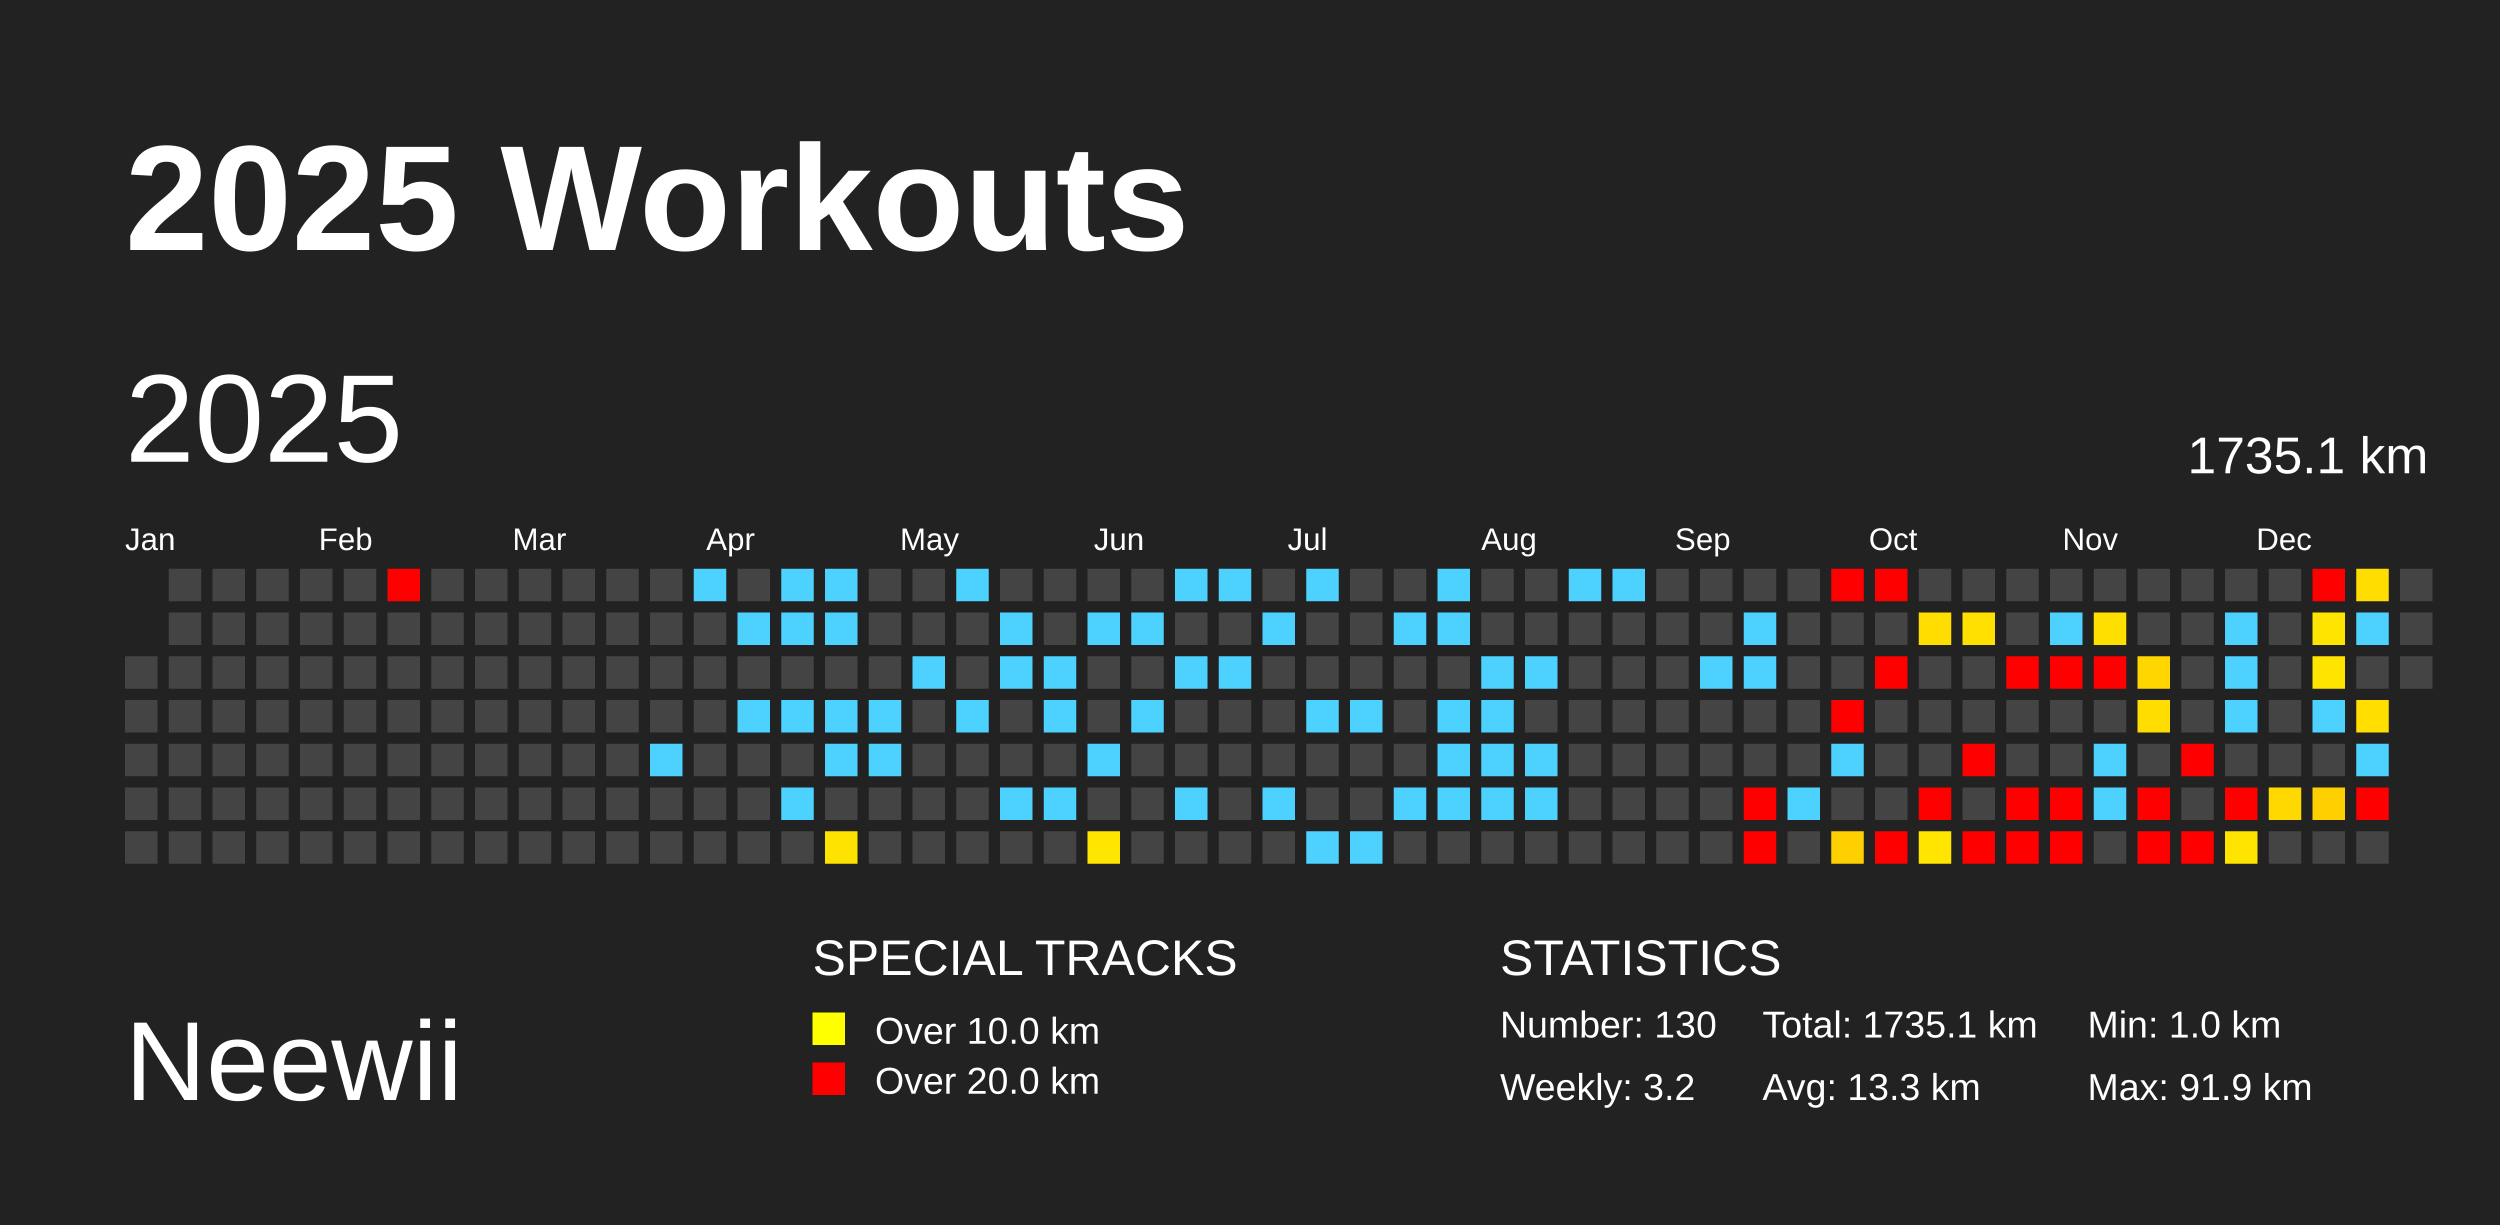
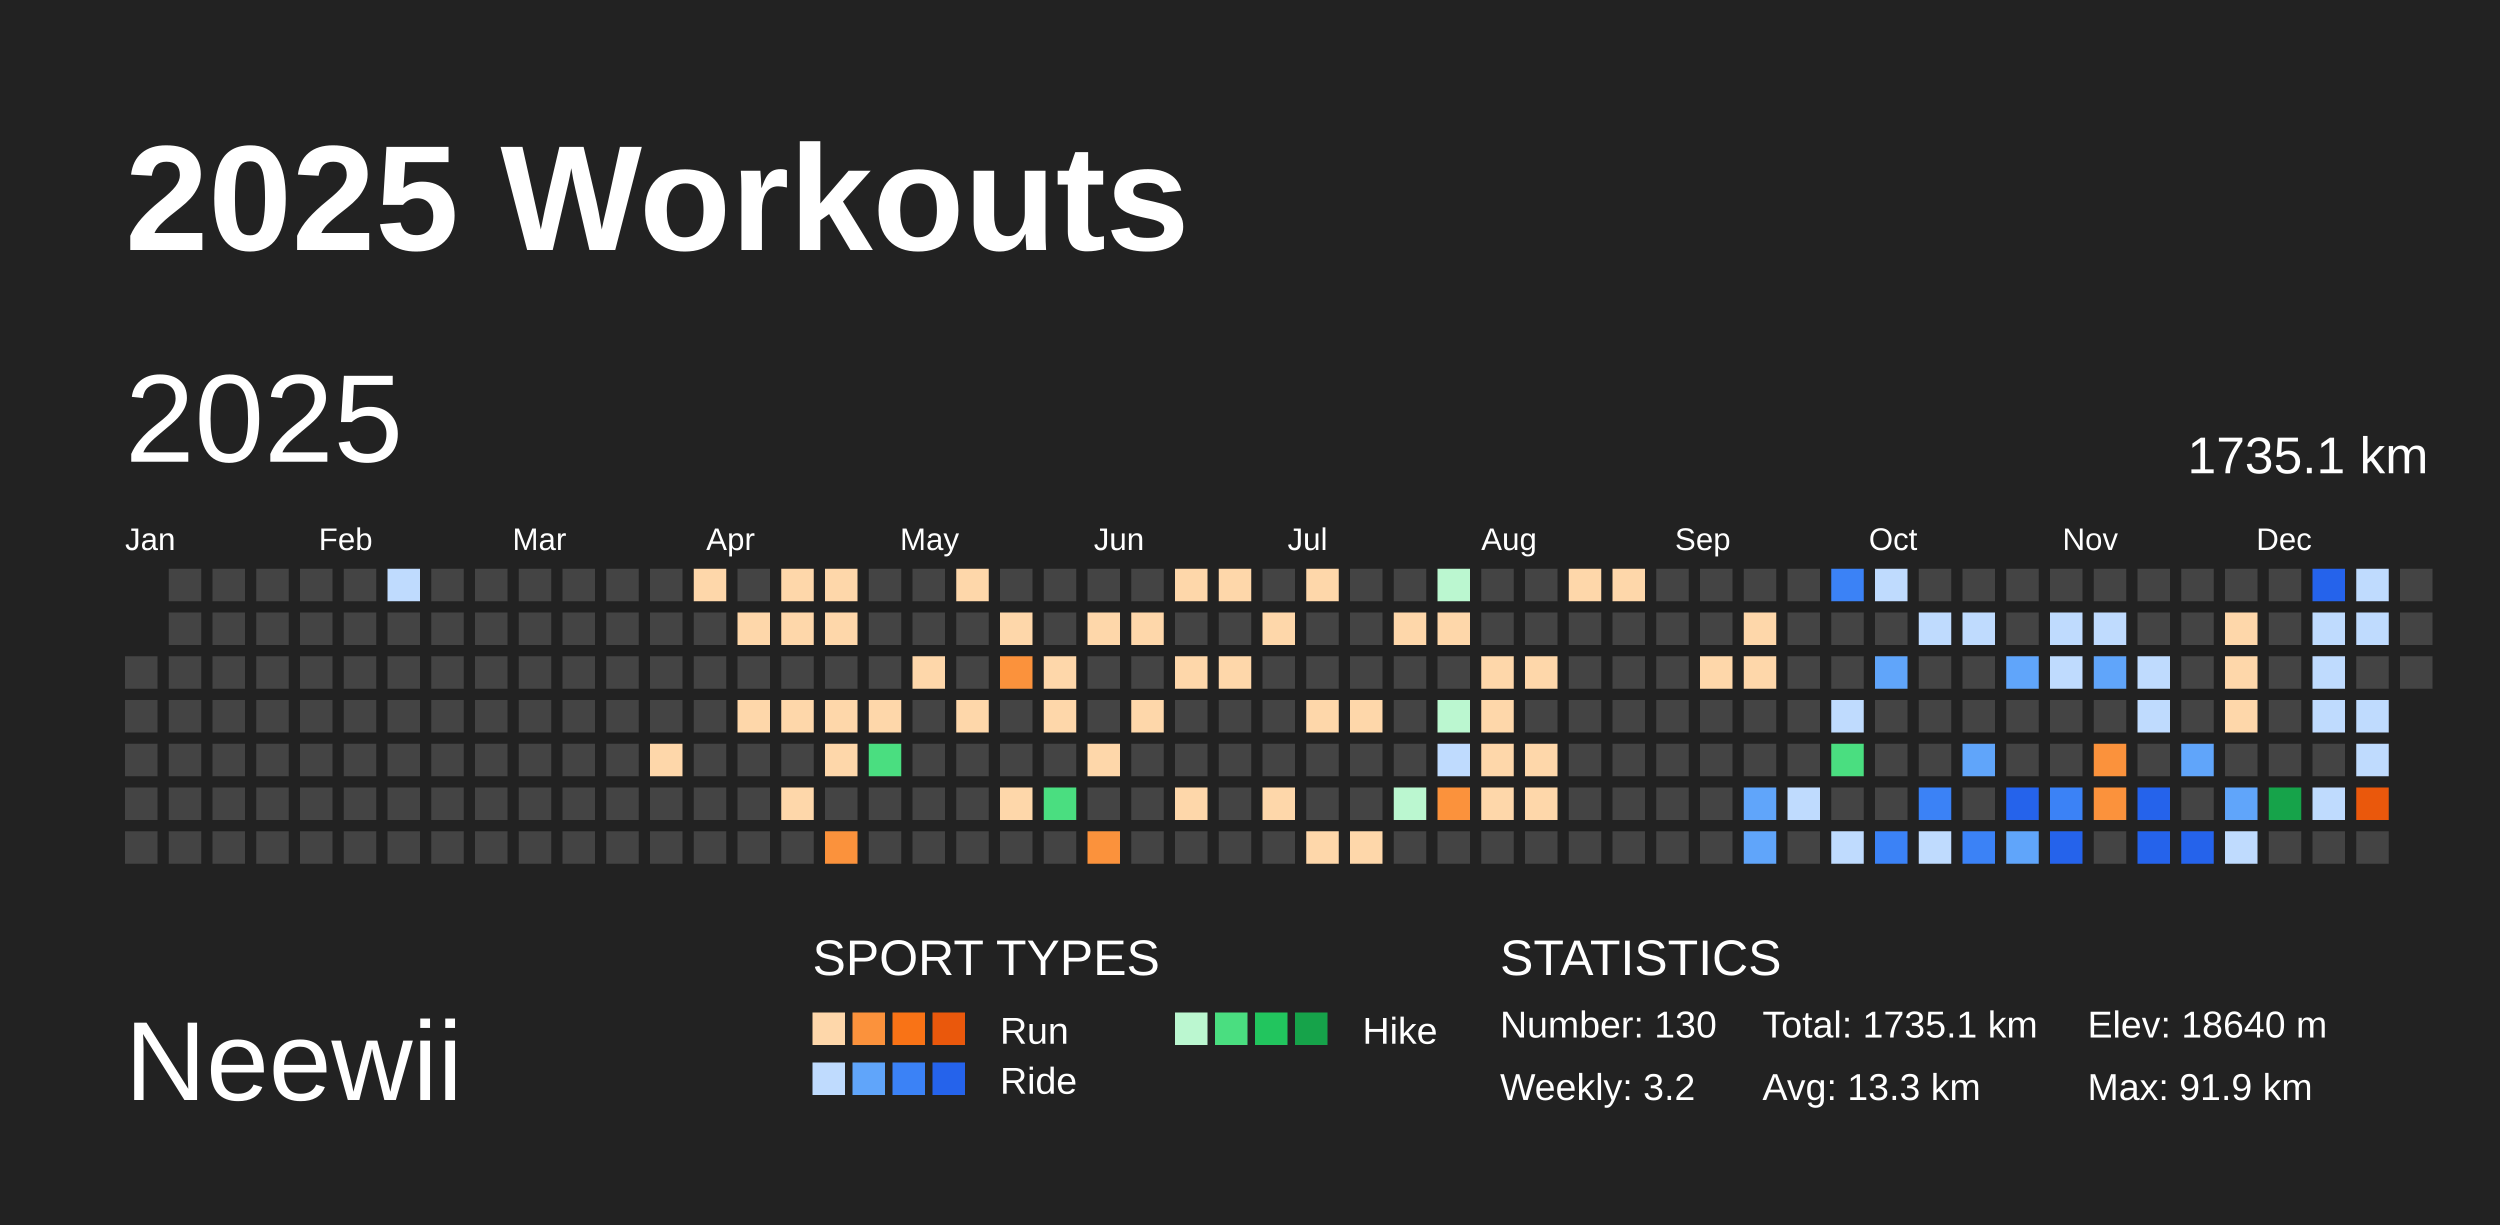
<svg xmlns="http://www.w3.org/2000/svg" baseProfile="full" height="98mm" version="1.1" viewBox="0,0,200,98" width="200mm">
  <defs />
  <rect fill="#222222" height="98" width="200" x="0" y="0" />
  <text fill="#FFFFFF" style="font-size:12px; font-family:Arial; font-weight:bold;" x="10" y="20">2025 Workouts</text>
  <text fill="#FFFFFF" style="font-size:9px; font-family:Arial" x="10" y="88">Neewii</text>
-   <text fill="#FFFFFF" style="font-size:4px; font-family:Arial" x="65" y="78">SPECIAL TRACKS</text>
-   <rect fill="yellow" height="2.6" width="2.6" x="65" y="81" />
-   <text fill="#FFFFFF" style="font-size:3px; font-family:Arial" x="70" y="83.5">Over 10.0 km</text>
-   <rect fill="red" height="2.6" width="2.6" x="65" y="85" />
-   <text fill="#FFFFFF" style="font-size:3px; font-family:Arial" x="70" y="87.5">Over 20.0 km</text>
+   <text fill="#FFFFFF" style="font-size:4px; font-family:Arial" x="65" y="78">SPORT TYPES</text>
+   <rect fill="#fed7aa" height="2.6" width="2.6" x="65.0" y="81" />
+   <rect fill="#fb923c" height="2.6" width="2.6" x="68.2" y="81" />
+   <rect fill="#f97316" height="2.6" width="2.6" x="71.4" y="81" />
+   <rect fill="#ea580c" height="2.6" width="2.6" x="74.6" y="81" />
+   <text fill="#FFFFFF" style="font-size:3px; font-family:Arial" x="80" y="83.5">Run</text>
+   <rect fill="#bbf7d0" height="2.6" width="2.6" x="94.0" y="81" />
+   <rect fill="#4ade80" height="2.6" width="2.6" x="97.2" y="81" />
+   <rect fill="#22c55e" height="2.6" width="2.6" x="100.4" y="81" />
+   <rect fill="#16a34a" height="2.6" width="2.6" x="103.6" y="81" />
+   <text fill="#FFFFFF" style="font-size:3px; font-family:Arial" x="109" y="83.5">Hike</text>
+   <rect fill="#bfdbfe" height="2.6" width="2.6" x="65.0" y="85" />
+   <rect fill="#60a5fa" height="2.6" width="2.6" x="68.2" y="85" />
+   <rect fill="#3b82f6" height="2.6" width="2.6" x="71.4" y="85" />
+   <rect fill="#2563eb" height="2.6" width="2.6" x="74.6" y="85" />
+   <text fill="#FFFFFF" style="font-size:3px; font-family:Arial" x="80" y="87.5">Ride</text>
  <text fill="#FFFFFF" style="font-size:4px; font-family:Arial" x="120" y="78">STATISTICS</text>
  <text fill="#FFFFFF" style="font-size:3px; font-family:Arial" x="120" y="83">Number: 130</text>
  <text fill="#FFFFFF" style="font-size:3px; font-family:Arial" x="120" y="88">Weekly: 3.2</text>
  <text fill="#FFFFFF" style="font-size:3px; font-family:Arial" x="141" y="83">Total: 1735.1 km</text>
  <text fill="#FFFFFF" style="font-size:3px; font-family:Arial" x="141" y="88">Avg: 13.3 km</text>
-   <text fill="#FFFFFF" style="font-size:3px; font-family:Arial" x="167" y="83">Min: 1.0 km</text>
+   <text fill="#FFFFFF" style="font-size:3px; font-family:Arial" x="167" y="83">Elev: 18640 m</text>
  <text fill="#FFFFFF" style="font-size:3px; font-family:Arial" x="167" y="88">Max: 91.9 km</text>
  <text dominant-baseline="hanging" fill="#FFFFFF" style="font-size:10.0px; font-family:Arial;" x="10" y="30">2025</text>
  <text dominant-baseline="hanging" fill="#FFFFFF" style="font-size:4.125px; font-family:Arial;" x="175" y="35">1735.1 km</text>
  <text fill="#FFFFFF" style="font-size:2.5px; font-family:Arial" x="10.0" y="44">Jan</text>
  <text fill="#FFFFFF" style="font-size:2.5px; font-family:Arial" x="25.5" y="44">Feb</text>
  <text fill="#FFFFFF" style="font-size:2.5px; font-family:Arial" x="41.0" y="44">Mar</text>
  <text fill="#FFFFFF" style="font-size:2.5px; font-family:Arial" x="56.5" y="44">Apr</text>
  <text fill="#FFFFFF" style="font-size:2.5px; font-family:Arial" x="72.0" y="44">May</text>
  <text fill="#FFFFFF" style="font-size:2.5px; font-family:Arial" x="87.5" y="44">Jun</text>
  <text fill="#FFFFFF" style="font-size:2.5px; font-family:Arial" x="103.0" y="44">Jul</text>
  <text fill="#FFFFFF" style="font-size:2.5px; font-family:Arial" x="118.5" y="44">Aug</text>
  <text fill="#FFFFFF" style="font-size:2.5px; font-family:Arial" x="134.0" y="44">Sep</text>
  <text fill="#FFFFFF" style="font-size:2.5px; font-family:Arial" x="149.5" y="44">Oct</text>
  <text fill="#FFFFFF" style="font-size:2.5px; font-family:Arial" x="165.0" y="44">Nov</text>
  <text fill="#FFFFFF" style="font-size:2.5px; font-family:Arial" x="180.5" y="44">Dec</text>
  <rect fill="#444444" height="2.6" width="2.6" x="10.0" y="52.5" />
  <rect fill="#444444" height="2.6" width="2.6" x="10.0" y="56.0" />
  <rect fill="#444444" height="2.6" width="2.6" x="10.0" y="59.5" />
  <rect fill="#444444" height="2.6" width="2.6" x="10.0" y="63.0" />
  <rect fill="#444444" height="2.6" width="2.6" x="10.0" y="66.5" />
  <rect fill="#444444" height="2.6" width="2.6" x="13.5" y="45.5" />
  <rect fill="#444444" height="2.6" width="2.6" x="13.5" y="49.0" />
  <rect fill="#444444" height="2.6" width="2.6" x="13.5" y="52.5" />
  <rect fill="#444444" height="2.6" width="2.6" x="13.5" y="56.0" />
  <rect fill="#444444" height="2.6" width="2.6" x="13.5" y="59.5" />
  <rect fill="#444444" height="2.6" width="2.6" x="13.5" y="63.0" />
  <rect fill="#444444" height="2.6" width="2.6" x="13.5" y="66.5" />
  <rect fill="#444444" height="2.6" width="2.6" x="17.0" y="45.5" />
  <rect fill="#444444" height="2.6" width="2.6" x="17.0" y="49.0" />
  <rect fill="#444444" height="2.6" width="2.6" x="17.0" y="52.5" />
  <rect fill="#444444" height="2.6" width="2.6" x="17.0" y="56.0" />
  <rect fill="#444444" height="2.6" width="2.6" x="17.0" y="59.5" />
  <rect fill="#444444" height="2.6" width="2.6" x="17.0" y="63.0" />
  <rect fill="#444444" height="2.6" width="2.6" x="17.0" y="66.5" />
  <rect fill="#444444" height="2.6" width="2.6" x="20.5" y="45.5" />
  <rect fill="#444444" height="2.6" width="2.6" x="20.5" y="49.0" />
  <rect fill="#444444" height="2.6" width="2.6" x="20.5" y="52.5" />
  <rect fill="#444444" height="2.6" width="2.6" x="20.5" y="56.0" />
  <rect fill="#444444" height="2.6" width="2.6" x="20.5" y="59.5" />
  <rect fill="#444444" height="2.6" width="2.6" x="20.5" y="63.0" />
  <rect fill="#444444" height="2.6" width="2.6" x="20.5" y="66.5" />
  <rect fill="#444444" height="2.6" width="2.6" x="24.0" y="45.5" />
  <rect fill="#444444" height="2.6" width="2.6" x="24.0" y="49.0" />
  <rect fill="#444444" height="2.6" width="2.6" x="24.0" y="52.5" />
  <rect fill="#444444" height="2.6" width="2.6" x="24.0" y="56.0" />
  <rect fill="#444444" height="2.6" width="2.6" x="24.0" y="59.5" />
  <rect fill="#444444" height="2.6" width="2.6" x="24.0" y="63.0" />
  <rect fill="#444444" height="2.6" width="2.6" x="24.0" y="66.5" />
  <rect fill="#444444" height="2.6" width="2.6" x="27.5" y="45.5" />
  <rect fill="#444444" height="2.6" width="2.6" x="27.5" y="49.0" />
  <rect fill="#444444" height="2.6" width="2.6" x="27.5" y="52.5" />
  <rect fill="#444444" height="2.6" width="2.6" x="27.5" y="56.0" />
  <rect fill="#444444" height="2.6" width="2.6" x="27.5" y="59.5" />
  <rect fill="#444444" height="2.6" width="2.6" x="27.5" y="63.0" />
  <rect fill="#444444" height="2.6" width="2.6" x="27.5" y="66.5" />
-   <rect fill="red" height="2.6" width="2.6" x="31.0" y="45.5" />
+   <rect fill="#bfdbfe" height="2.6" width="2.6" x="31.0" y="45.5" />
  <rect fill="#444444" height="2.6" width="2.6" x="31.0" y="49.0" />
  <rect fill="#444444" height="2.6" width="2.6" x="31.0" y="52.5" />
  <rect fill="#444444" height="2.6" width="2.6" x="31.0" y="56.0" />
  <rect fill="#444444" height="2.6" width="2.6" x="31.0" y="59.5" />
  <rect fill="#444444" height="2.6" width="2.6" x="31.0" y="63.0" />
  <rect fill="#444444" height="2.6" width="2.6" x="31.0" y="66.5" />
  <rect fill="#444444" height="2.6" width="2.6" x="34.5" y="45.5" />
  <rect fill="#444444" height="2.6" width="2.6" x="34.5" y="49.0" />
  <rect fill="#444444" height="2.6" width="2.6" x="34.5" y="52.5" />
  <rect fill="#444444" height="2.6" width="2.6" x="34.5" y="56.0" />
  <rect fill="#444444" height="2.6" width="2.6" x="34.5" y="59.5" />
  <rect fill="#444444" height="2.6" width="2.6" x="34.5" y="63.0" />
  <rect fill="#444444" height="2.6" width="2.6" x="34.5" y="66.5" />
  <rect fill="#444444" height="2.6" width="2.6" x="38.0" y="45.5" />
  <rect fill="#444444" height="2.6" width="2.6" x="38.0" y="49.0" />
  <rect fill="#444444" height="2.6" width="2.6" x="38.0" y="52.5" />
  <rect fill="#444444" height="2.6" width="2.6" x="38.0" y="56.0" />
  <rect fill="#444444" height="2.6" width="2.6" x="38.0" y="59.5" />
  <rect fill="#444444" height="2.6" width="2.6" x="38.0" y="63.0" />
  <rect fill="#444444" height="2.6" width="2.6" x="38.0" y="66.5" />
  <rect fill="#444444" height="2.6" width="2.6" x="41.5" y="45.5" />
  <rect fill="#444444" height="2.6" width="2.6" x="41.5" y="49.0" />
  <rect fill="#444444" height="2.6" width="2.6" x="41.5" y="52.5" />
  <rect fill="#444444" height="2.6" width="2.6" x="41.5" y="56.0" />
  <rect fill="#444444" height="2.6" width="2.6" x="41.5" y="59.5" />
  <rect fill="#444444" height="2.6" width="2.6" x="41.5" y="63.0" />
  <rect fill="#444444" height="2.6" width="2.6" x="41.5" y="66.5" />
  <rect fill="#444444" height="2.6" width="2.6" x="45.0" y="45.5" />
  <rect fill="#444444" height="2.6" width="2.6" x="45.0" y="49.0" />
  <rect fill="#444444" height="2.6" width="2.6" x="45.0" y="52.5" />
  <rect fill="#444444" height="2.6" width="2.6" x="45.0" y="56.0" />
  <rect fill="#444444" height="2.6" width="2.6" x="45.0" y="59.5" />
  <rect fill="#444444" height="2.6" width="2.6" x="45.0" y="63.0" />
  <rect fill="#444444" height="2.6" width="2.6" x="45.0" y="66.5" />
  <rect fill="#444444" height="2.6" width="2.6" x="48.5" y="45.5" />
  <rect fill="#444444" height="2.6" width="2.6" x="48.5" y="49.0" />
  <rect fill="#444444" height="2.6" width="2.6" x="48.5" y="52.5" />
  <rect fill="#444444" height="2.6" width="2.6" x="48.5" y="56.0" />
  <rect fill="#444444" height="2.6" width="2.6" x="48.5" y="59.5" />
  <rect fill="#444444" height="2.6" width="2.6" x="48.5" y="63.0" />
  <rect fill="#444444" height="2.6" width="2.6" x="48.5" y="66.5" />
  <rect fill="#444444" height="2.6" width="2.6" x="52.0" y="45.5" />
  <rect fill="#444444" height="2.6" width="2.6" x="52.0" y="49.0" />
  <rect fill="#444444" height="2.6" width="2.6" x="52.0" y="52.5" />
  <rect fill="#444444" height="2.6" width="2.6" x="52.0" y="56.0" />
-   <rect fill="#4dd2ff" height="2.6" width="2.6" x="52.0" y="59.5" />
+   <rect fill="#fed7aa" height="2.6" width="2.6" x="52.0" y="59.5" />
  <rect fill="#444444" height="2.6" width="2.6" x="52.0" y="63.0" />
  <rect fill="#444444" height="2.6" width="2.6" x="52.0" y="66.5" />
-   <rect fill="#4dd2ff" height="2.6" width="2.6" x="55.5" y="45.5" />
+   <rect fill="#fed7aa" height="2.6" width="2.6" x="55.5" y="45.5" />
  <rect fill="#444444" height="2.6" width="2.6" x="55.5" y="49.0" />
  <rect fill="#444444" height="2.6" width="2.6" x="55.5" y="52.5" />
  <rect fill="#444444" height="2.6" width="2.6" x="55.5" y="56.0" />
  <rect fill="#444444" height="2.6" width="2.6" x="55.5" y="59.5" />
  <rect fill="#444444" height="2.6" width="2.6" x="55.5" y="63.0" />
  <rect fill="#444444" height="2.6" width="2.6" x="55.5" y="66.5" />
  <rect fill="#444444" height="2.6" width="2.6" x="59.0" y="45.5" />
-   <rect fill="#4dd2ff" height="2.6" width="2.6" x="59.0" y="49.0" />
+   <rect fill="#fed7aa" height="2.6" width="2.6" x="59.0" y="49.0" />
  <rect fill="#444444" height="2.6" width="2.6" x="59.0" y="52.5" />
-   <rect fill="#4dd2ff" height="2.6" width="2.6" x="59.0" y="56.0" />
+   <rect fill="#fed7aa" height="2.6" width="2.6" x="59.0" y="56.0" />
  <rect fill="#444444" height="2.6" width="2.6" x="59.0" y="59.5" />
  <rect fill="#444444" height="2.6" width="2.6" x="59.0" y="63.0" />
  <rect fill="#444444" height="2.6" width="2.6" x="59.0" y="66.5" />
-   <rect fill="#4dd2ff" height="2.6" width="2.6" x="62.5" y="45.5" />
-   <rect fill="#4dd2ff" height="2.6" width="2.6" x="62.5" y="49.0" />
+   <rect fill="#fed7aa" height="2.6" width="2.6" x="62.5" y="45.5" />
+   <rect fill="#fed7aa" height="2.6" width="2.6" x="62.5" y="49.0" />
  <rect fill="#444444" height="2.6" width="2.6" x="62.5" y="52.5" />
-   <rect fill="#4dd2ff" height="2.6" width="2.6" x="62.5" y="56.0" />
+   <rect fill="#fed7aa" height="2.6" width="2.6" x="62.5" y="56.0" />
  <rect fill="#444444" height="2.6" width="2.6" x="62.5" y="59.5" />
-   <rect fill="#4dd2ff" height="2.6" width="2.6" x="62.5" y="63.0" />
+   <rect fill="#fed7aa" height="2.6" width="2.6" x="62.5" y="63.0" />
  <rect fill="#444444" height="2.6" width="2.6" x="62.5" y="66.5" />
-   <rect fill="#4dd2ff" height="2.6" width="2.6" x="66.0" y="45.5" />
-   <rect fill="#4dd2ff" height="2.6" width="2.6" x="66.0" y="49.0" />
+   <rect fill="#fed7aa" height="2.6" width="2.6" x="66.0" y="45.5" />
+   <rect fill="#fed7aa" height="2.6" width="2.6" x="66.0" y="49.0" />
  <rect fill="#444444" height="2.6" width="2.6" x="66.0" y="52.5" />
-   <rect fill="#4dd2ff" height="2.6" width="2.6" x="66.0" y="56.0" />
-   <rect fill="#4dd2ff" height="2.6" width="2.6" x="66.0" y="59.5" />
+   <rect fill="#fed7aa" height="2.6" width="2.6" x="66.0" y="56.0" />
+   <rect fill="#fed7aa" height="2.6" width="2.6" x="66.0" y="59.5" />
  <rect fill="#444444" height="2.6" width="2.6" x="66.0" y="63.0" />
-   <rect fill="#ffe300" height="2.6" width="2.6" x="66.0" y="66.5" />
+   <rect fill="#fb923c" height="2.6" width="2.6" x="66.0" y="66.5" />
  <rect fill="#444444" height="2.6" width="2.6" x="69.5" y="45.5" />
  <rect fill="#444444" height="2.6" width="2.6" x="69.5" y="49.0" />
  <rect fill="#444444" height="2.6" width="2.6" x="69.5" y="52.5" />
-   <rect fill="#4dd2ff" height="2.6" width="2.6" x="69.5" y="56.0" />
-   <rect fill="#4dd2ff" height="2.6" width="2.6" x="69.5" y="59.5" />
+   <rect fill="#fed7aa" height="2.6" width="2.6" x="69.5" y="56.0" />
+   <rect fill="#4ade80" height="2.6" width="2.6" x="69.5" y="59.5" />
  <rect fill="#444444" height="2.6" width="2.6" x="69.5" y="63.0" />
  <rect fill="#444444" height="2.6" width="2.6" x="69.5" y="66.5" />
  <rect fill="#444444" height="2.6" width="2.6" x="73.0" y="45.5" />
  <rect fill="#444444" height="2.6" width="2.6" x="73.0" y="49.0" />
-   <rect fill="#4dd2ff" height="2.6" width="2.6" x="73.0" y="52.5" />
+   <rect fill="#fed7aa" height="2.6" width="2.6" x="73.0" y="52.5" />
  <rect fill="#444444" height="2.6" width="2.6" x="73.0" y="56.0" />
  <rect fill="#444444" height="2.6" width="2.6" x="73.0" y="59.5" />
  <rect fill="#444444" height="2.6" width="2.6" x="73.0" y="63.0" />
  <rect fill="#444444" height="2.6" width="2.6" x="73.0" y="66.5" />
-   <rect fill="#4dd2ff" height="2.6" width="2.6" x="76.5" y="45.5" />
+   <rect fill="#fed7aa" height="2.6" width="2.6" x="76.5" y="45.5" />
  <rect fill="#444444" height="2.6" width="2.6" x="76.5" y="49.0" />
  <rect fill="#444444" height="2.6" width="2.6" x="76.5" y="52.5" />
-   <rect fill="#4dd2ff" height="2.6" width="2.6" x="76.5" y="56.0" />
+   <rect fill="#fed7aa" height="2.6" width="2.6" x="76.5" y="56.0" />
  <rect fill="#444444" height="2.6" width="2.6" x="76.5" y="59.5" />
  <rect fill="#444444" height="2.6" width="2.6" x="76.5" y="63.0" />
  <rect fill="#444444" height="2.6" width="2.6" x="76.5" y="66.5" />
  <rect fill="#444444" height="2.6" width="2.6" x="80.0" y="45.5" />
-   <rect fill="#4dd2ff" height="2.6" width="2.6" x="80.0" y="49.0" />
-   <rect fill="#4dd2ff" height="2.6" width="2.6" x="80.0" y="52.5" />
+   <rect fill="#fed7aa" height="2.6" width="2.6" x="80.0" y="49.0" />
+   <rect fill="#fb923c" height="2.6" width="2.6" x="80.0" y="52.5" />
  <rect fill="#444444" height="2.6" width="2.6" x="80.0" y="56.0" />
  <rect fill="#444444" height="2.6" width="2.6" x="80.0" y="59.5" />
-   <rect fill="#4dd2ff" height="2.6" width="2.6" x="80.0" y="63.0" />
+   <rect fill="#fed7aa" height="2.6" width="2.6" x="80.0" y="63.0" />
  <rect fill="#444444" height="2.6" width="2.6" x="80.0" y="66.5" />
  <rect fill="#444444" height="2.6" width="2.6" x="83.5" y="45.5" />
  <rect fill="#444444" height="2.6" width="2.6" x="83.5" y="49.0" />
-   <rect fill="#4dd2ff" height="2.6" width="2.6" x="83.5" y="52.5" />
-   <rect fill="#4dd2ff" height="2.6" width="2.6" x="83.5" y="56.0" />
+   <rect fill="#fed7aa" height="2.6" width="2.6" x="83.5" y="52.5" />
+   <rect fill="#fed7aa" height="2.6" width="2.6" x="83.5" y="56.0" />
  <rect fill="#444444" height="2.6" width="2.6" x="83.5" y="59.5" />
-   <rect fill="#4dd2ff" height="2.6" width="2.6" x="83.5" y="63.0" />
+   <rect fill="#4ade80" height="2.6" width="2.6" x="83.5" y="63.0" />
  <rect fill="#444444" height="2.6" width="2.6" x="83.5" y="66.5" />
  <rect fill="#444444" height="2.6" width="2.6" x="87.0" y="45.5" />
-   <rect fill="#4dd2ff" height="2.6" width="2.6" x="87.0" y="49.0" />
+   <rect fill="#fed7aa" height="2.6" width="2.6" x="87.0" y="49.0" />
  <rect fill="#444444" height="2.6" width="2.6" x="87.0" y="52.5" />
  <rect fill="#444444" height="2.6" width="2.6" x="87.0" y="56.0" />
-   <rect fill="#4dd2ff" height="2.6" width="2.6" x="87.0" y="59.5" />
+   <rect fill="#fed7aa" height="2.6" width="2.6" x="87.0" y="59.5" />
  <rect fill="#444444" height="2.6" width="2.6" x="87.0" y="63.0" />
-   <rect fill="#ffe600" height="2.6" width="2.6" x="87.0" y="66.5" />
+   <rect fill="#fb923c" height="2.6" width="2.6" x="87.0" y="66.5" />
  <rect fill="#444444" height="2.6" width="2.6" x="90.5" y="45.5" />
-   <rect fill="#4dd2ff" height="2.6" width="2.6" x="90.5" y="49.0" />
+   <rect fill="#fed7aa" height="2.6" width="2.6" x="90.5" y="49.0" />
  <rect fill="#444444" height="2.6" width="2.6" x="90.5" y="52.5" />
-   <rect fill="#4dd2ff" height="2.6" width="2.6" x="90.5" y="56.0" />
+   <rect fill="#fed7aa" height="2.6" width="2.6" x="90.5" y="56.0" />
  <rect fill="#444444" height="2.6" width="2.6" x="90.5" y="59.5" />
  <rect fill="#444444" height="2.6" width="2.6" x="90.5" y="63.0" />
  <rect fill="#444444" height="2.6" width="2.6" x="90.5" y="66.5" />
-   <rect fill="#4dd2ff" height="2.6" width="2.6" x="94.0" y="45.5" />
+   <rect fill="#fed7aa" height="2.6" width="2.6" x="94.0" y="45.5" />
  <rect fill="#444444" height="2.6" width="2.6" x="94.0" y="49.0" />
-   <rect fill="#4dd2ff" height="2.6" width="2.6" x="94.0" y="52.5" />
+   <rect fill="#fed7aa" height="2.6" width="2.6" x="94.0" y="52.5" />
  <rect fill="#444444" height="2.6" width="2.6" x="94.0" y="56.0" />
  <rect fill="#444444" height="2.6" width="2.6" x="94.0" y="59.5" />
-   <rect fill="#4dd2ff" height="2.6" width="2.6" x="94.0" y="63.0" />
+   <rect fill="#fed7aa" height="2.6" width="2.6" x="94.0" y="63.0" />
  <rect fill="#444444" height="2.6" width="2.6" x="94.0" y="66.5" />
-   <rect fill="#4dd2ff" height="2.6" width="2.6" x="97.5" y="45.5" />
+   <rect fill="#fed7aa" height="2.6" width="2.6" x="97.5" y="45.5" />
  <rect fill="#444444" height="2.6" width="2.6" x="97.5" y="49.0" />
-   <rect fill="#4dd2ff" height="2.6" width="2.6" x="97.5" y="52.5" />
+   <rect fill="#fed7aa" height="2.6" width="2.6" x="97.5" y="52.5" />
  <rect fill="#444444" height="2.6" width="2.6" x="97.5" y="56.0" />
  <rect fill="#444444" height="2.6" width="2.6" x="97.5" y="59.5" />
  <rect fill="#444444" height="2.6" width="2.6" x="97.5" y="63.0" />
  <rect fill="#444444" height="2.6" width="2.6" x="97.5" y="66.5" />
  <rect fill="#444444" height="2.6" width="2.6" x="101.0" y="45.5" />
-   <rect fill="#4dd2ff" height="2.6" width="2.6" x="101.0" y="49.0" />
+   <rect fill="#fed7aa" height="2.6" width="2.6" x="101.0" y="49.0" />
  <rect fill="#444444" height="2.6" width="2.6" x="101.0" y="52.5" />
  <rect fill="#444444" height="2.6" width="2.6" x="101.0" y="56.0" />
  <rect fill="#444444" height="2.6" width="2.6" x="101.0" y="59.5" />
-   <rect fill="#4dd2ff" height="2.6" width="2.6" x="101.0" y="63.0" />
+   <rect fill="#fed7aa" height="2.6" width="2.6" x="101.0" y="63.0" />
  <rect fill="#444444" height="2.6" width="2.6" x="101.0" y="66.5" />
-   <rect fill="#4dd2ff" height="2.6" width="2.6" x="104.5" y="45.5" />
+   <rect fill="#fed7aa" height="2.6" width="2.6" x="104.5" y="45.5" />
  <rect fill="#444444" height="2.6" width="2.6" x="104.5" y="49.0" />
  <rect fill="#444444" height="2.6" width="2.6" x="104.5" y="52.5" />
-   <rect fill="#4dd2ff" height="2.6" width="2.6" x="104.5" y="56.0" />
+   <rect fill="#fed7aa" height="2.6" width="2.6" x="104.5" y="56.0" />
  <rect fill="#444444" height="2.6" width="2.6" x="104.5" y="59.5" />
  <rect fill="#444444" height="2.6" width="2.6" x="104.5" y="63.0" />
-   <rect fill="#4dd2ff" height="2.6" width="2.6" x="104.5" y="66.5" />
+   <rect fill="#fed7aa" height="2.6" width="2.6" x="104.5" y="66.5" />
  <rect fill="#444444" height="2.6" width="2.6" x="108.0" y="45.5" />
  <rect fill="#444444" height="2.6" width="2.6" x="108.0" y="49.0" />
  <rect fill="#444444" height="2.6" width="2.6" x="108.0" y="52.5" />
-   <rect fill="#4dd2ff" height="2.6" width="2.6" x="108.0" y="56.0" />
+   <rect fill="#fed7aa" height="2.6" width="2.6" x="108.0" y="56.0" />
  <rect fill="#444444" height="2.6" width="2.6" x="108.0" y="59.5" />
  <rect fill="#444444" height="2.6" width="2.6" x="108.0" y="63.0" />
-   <rect fill="#4dd2ff" height="2.6" width="2.6" x="108.0" y="66.5" />
+   <rect fill="#fed7aa" height="2.6" width="2.6" x="108.0" y="66.5" />
  <rect fill="#444444" height="2.6" width="2.6" x="111.5" y="45.5" />
-   <rect fill="#4dd2ff" height="2.6" width="2.6" x="111.5" y="49.0" />
+   <rect fill="#fed7aa" height="2.6" width="2.6" x="111.5" y="49.0" />
  <rect fill="#444444" height="2.6" width="2.6" x="111.5" y="52.5" />
  <rect fill="#444444" height="2.6" width="2.6" x="111.5" y="56.0" />
  <rect fill="#444444" height="2.6" width="2.6" x="111.5" y="59.5" />
-   <rect fill="#4dd2ff" height="2.6" width="2.6" x="111.5" y="63.0" />
+   <rect fill="#bbf7d0" height="2.6" width="2.6" x="111.5" y="63.0" />
  <rect fill="#444444" height="2.6" width="2.6" x="111.5" y="66.5" />
-   <rect fill="#4dd2ff" height="2.6" width="2.6" x="115.0" y="45.5" />
-   <rect fill="#4dd2ff" height="2.6" width="2.6" x="115.0" y="49.0" />
+   <rect fill="#bbf7d0" height="2.6" width="2.6" x="115.0" y="45.5" />
+   <rect fill="#fed7aa" height="2.6" width="2.6" x="115.0" y="49.0" />
  <rect fill="#444444" height="2.6" width="2.6" x="115.0" y="52.5" />
-   <rect fill="#4dd2ff" height="2.6" width="2.6" x="115.0" y="56.0" />
-   <rect fill="#4dd2ff" height="2.6" width="2.6" x="115.0" y="59.5" />
-   <rect fill="#4dd2ff" height="2.6" width="2.6" x="115.0" y="63.0" />
+   <rect fill="#bbf7d0" height="2.6" width="2.6" x="115.0" y="56.0" />
+   <rect fill="#bfdbfe" height="2.6" width="2.6" x="115.0" y="59.5" />
+   <rect fill="#fb923c" height="2.6" width="2.6" x="115.0" y="63.0" />
  <rect fill="#444444" height="2.6" width="2.6" x="115.0" y="66.5" />
  <rect fill="#444444" height="2.6" width="2.6" x="118.5" y="45.5" />
  <rect fill="#444444" height="2.6" width="2.6" x="118.5" y="49.0" />
-   <rect fill="#4dd2ff" height="2.6" width="2.6" x="118.5" y="52.5" />
-   <rect fill="#4dd2ff" height="2.6" width="2.6" x="118.5" y="56.0" />
-   <rect fill="#4dd2ff" height="2.6" width="2.6" x="118.5" y="59.5" />
-   <rect fill="#4dd2ff" height="2.6" width="2.6" x="118.5" y="63.0" />
+   <rect fill="#fed7aa" height="2.6" width="2.6" x="118.5" y="52.5" />
+   <rect fill="#fed7aa" height="2.6" width="2.6" x="118.5" y="56.0" />
+   <rect fill="#fed7aa" height="2.6" width="2.6" x="118.5" y="59.5" />
+   <rect fill="#fed7aa" height="2.6" width="2.6" x="118.5" y="63.0" />
  <rect fill="#444444" height="2.6" width="2.6" x="118.5" y="66.5" />
  <rect fill="#444444" height="2.6" width="2.6" x="122.0" y="45.5" />
  <rect fill="#444444" height="2.6" width="2.6" x="122.0" y="49.0" />
-   <rect fill="#4dd2ff" height="2.6" width="2.6" x="122.0" y="52.5" />
+   <rect fill="#fed7aa" height="2.6" width="2.6" x="122.0" y="52.5" />
  <rect fill="#444444" height="2.6" width="2.6" x="122.0" y="56.0" />
-   <rect fill="#4dd2ff" height="2.6" width="2.6" x="122.0" y="59.5" />
-   <rect fill="#4dd2ff" height="2.6" width="2.6" x="122.0" y="63.0" />
+   <rect fill="#fed7aa" height="2.6" width="2.6" x="122.0" y="59.5" />
+   <rect fill="#fed7aa" height="2.6" width="2.6" x="122.0" y="63.0" />
  <rect fill="#444444" height="2.6" width="2.6" x="122.0" y="66.5" />
-   <rect fill="#4dd2ff" height="2.6" width="2.6" x="125.5" y="45.5" />
+   <rect fill="#fed7aa" height="2.6" width="2.6" x="125.5" y="45.5" />
  <rect fill="#444444" height="2.6" width="2.6" x="125.5" y="49.0" />
  <rect fill="#444444" height="2.6" width="2.6" x="125.5" y="52.5" />
  <rect fill="#444444" height="2.6" width="2.6" x="125.5" y="56.0" />
  <rect fill="#444444" height="2.6" width="2.6" x="125.5" y="59.5" />
  <rect fill="#444444" height="2.6" width="2.6" x="125.5" y="63.0" />
  <rect fill="#444444" height="2.6" width="2.6" x="125.5" y="66.5" />
-   <rect fill="#4dd2ff" height="2.6" width="2.6" x="129.0" y="45.5" />
+   <rect fill="#fed7aa" height="2.6" width="2.6" x="129.0" y="45.5" />
  <rect fill="#444444" height="2.6" width="2.6" x="129.0" y="49.0" />
  <rect fill="#444444" height="2.6" width="2.6" x="129.0" y="52.5" />
  <rect fill="#444444" height="2.6" width="2.6" x="129.0" y="56.0" />
  <rect fill="#444444" height="2.6" width="2.6" x="129.0" y="59.5" />
  <rect fill="#444444" height="2.6" width="2.6" x="129.0" y="63.0" />
  <rect fill="#444444" height="2.6" width="2.6" x="129.0" y="66.5" />
  <rect fill="#444444" height="2.6" width="2.6" x="132.5" y="45.5" />
  <rect fill="#444444" height="2.6" width="2.6" x="132.5" y="49.0" />
  <rect fill="#444444" height="2.6" width="2.6" x="132.5" y="52.5" />
  <rect fill="#444444" height="2.6" width="2.6" x="132.5" y="56.0" />
  <rect fill="#444444" height="2.6" width="2.6" x="132.5" y="59.5" />
  <rect fill="#444444" height="2.6" width="2.6" x="132.5" y="63.0" />
  <rect fill="#444444" height="2.6" width="2.6" x="132.5" y="66.5" />
  <rect fill="#444444" height="2.6" width="2.6" x="136.0" y="45.5" />
  <rect fill="#444444" height="2.6" width="2.6" x="136.0" y="49.0" />
-   <rect fill="#4dd2ff" height="2.6" width="2.6" x="136.0" y="52.5" />
+   <rect fill="#fed7aa" height="2.6" width="2.6" x="136.0" y="52.5" />
  <rect fill="#444444" height="2.6" width="2.6" x="136.0" y="56.0" />
  <rect fill="#444444" height="2.6" width="2.6" x="136.0" y="59.5" />
  <rect fill="#444444" height="2.6" width="2.6" x="136.0" y="63.0" />
  <rect fill="#444444" height="2.6" width="2.6" x="136.0" y="66.5" />
  <rect fill="#444444" height="2.6" width="2.6" x="139.5" y="45.5" />
-   <rect fill="#4dd2ff" height="2.6" width="2.6" x="139.5" y="49.0" />
-   <rect fill="#4dd2ff" height="2.6" width="2.6" x="139.5" y="52.5" />
+   <rect fill="#fed7aa" height="2.6" width="2.6" x="139.5" y="49.0" />
+   <rect fill="#fed7aa" height="2.6" width="2.6" x="139.5" y="52.5" />
  <rect fill="#444444" height="2.6" width="2.6" x="139.5" y="56.0" />
  <rect fill="#444444" height="2.6" width="2.6" x="139.5" y="59.5" />
-   <rect fill="red" height="2.6" width="2.6" x="139.5" y="63.0" />
-   <rect fill="red" height="2.6" width="2.6" x="139.5" y="66.5" />
+   <rect fill="#60a5fa" height="2.6" width="2.6" x="139.5" y="63.0" />
+   <rect fill="#60a5fa" height="2.6" width="2.6" x="139.5" y="66.5" />
  <rect fill="#444444" height="2.6" width="2.6" x="143.0" y="45.5" />
  <rect fill="#444444" height="2.6" width="2.6" x="143.0" y="49.0" />
  <rect fill="#444444" height="2.6" width="2.6" x="143.0" y="52.5" />
  <rect fill="#444444" height="2.6" width="2.6" x="143.0" y="56.0" />
  <rect fill="#444444" height="2.6" width="2.6" x="143.0" y="59.5" />
-   <rect fill="#4dd2ff" height="2.6" width="2.6" x="143.0" y="63.0" />
+   <rect fill="#bfdbfe" height="2.6" width="2.6" x="143.0" y="63.0" />
  <rect fill="#444444" height="2.6" width="2.6" x="143.0" y="66.5" />
-   <rect fill="red" height="2.6" width="2.6" x="146.5" y="45.5" />
+   <rect fill="#3b82f6" height="2.6" width="2.6" x="146.5" y="45.5" />
  <rect fill="#444444" height="2.6" width="2.6" x="146.5" y="49.0" />
  <rect fill="#444444" height="2.6" width="2.6" x="146.5" y="52.5" />
-   <rect fill="red" height="2.6" width="2.6" x="146.5" y="56.0" />
-   <rect fill="#4dd2ff" height="2.6" width="2.6" x="146.5" y="59.5" />
+   <rect fill="#bfdbfe" height="2.6" width="2.6" x="146.5" y="56.0" />
+   <rect fill="#4ade80" height="2.6" width="2.6" x="146.5" y="59.5" />
  <rect fill="#444444" height="2.6" width="2.6" x="146.5" y="63.0" />
-   <rect fill="#ffd000" height="2.6" width="2.6" x="146.5" y="66.5" />
-   <rect fill="red" height="2.6" width="2.6" x="150.0" y="45.5" />
+   <rect fill="#bfdbfe" height="2.6" width="2.6" x="146.5" y="66.5" />
+   <rect fill="#bfdbfe" height="2.6" width="2.6" x="150.0" y="45.5" />
  <rect fill="#444444" height="2.6" width="2.6" x="150.0" y="49.0" />
-   <rect fill="red" height="2.6" width="2.6" x="150.0" y="52.5" />
+   <rect fill="#60a5fa" height="2.6" width="2.6" x="150.0" y="52.5" />
  <rect fill="#444444" height="2.6" width="2.6" x="150.0" y="56.0" />
  <rect fill="#444444" height="2.6" width="2.6" x="150.0" y="59.5" />
  <rect fill="#444444" height="2.6" width="2.6" x="150.0" y="63.0" />
-   <rect fill="red" height="2.6" width="2.6" x="150.0" y="66.5" />
+   <rect fill="#3b82f6" height="2.6" width="2.6" x="150.0" y="66.5" />
  <rect fill="#444444" height="2.6" width="2.6" x="153.5" y="45.5" />
-   <rect fill="#ffdd00" height="2.6" width="2.6" x="153.5" y="49.0" />
+   <rect fill="#bfdbfe" height="2.6" width="2.6" x="153.5" y="49.0" />
  <rect fill="#444444" height="2.6" width="2.6" x="153.5" y="52.5" />
  <rect fill="#444444" height="2.6" width="2.6" x="153.5" y="56.0" />
  <rect fill="#444444" height="2.6" width="2.6" x="153.5" y="59.5" />
-   <rect fill="red" height="2.6" width="2.6" x="153.5" y="63.0" />
-   <rect fill="#ffe500" height="2.6" width="2.6" x="153.5" y="66.5" />
+   <rect fill="#3b82f6" height="2.6" width="2.6" x="153.5" y="63.0" />
+   <rect fill="#bfdbfe" height="2.6" width="2.6" x="153.5" y="66.5" />
  <rect fill="#444444" height="2.6" width="2.6" x="157.0" y="45.5" />
-   <rect fill="#ffe000" height="2.6" width="2.6" x="157.0" y="49.0" />
+   <rect fill="#bfdbfe" height="2.6" width="2.6" x="157.0" y="49.0" />
  <rect fill="#444444" height="2.6" width="2.6" x="157.0" y="52.5" />
  <rect fill="#444444" height="2.6" width="2.6" x="157.0" y="56.0" />
-   <rect fill="red" height="2.6" width="2.6" x="157.0" y="59.5" />
+   <rect fill="#60a5fa" height="2.6" width="2.6" x="157.0" y="59.5" />
  <rect fill="#444444" height="2.6" width="2.6" x="157.0" y="63.0" />
-   <rect fill="red" height="2.6" width="2.6" x="157.0" y="66.5" />
+   <rect fill="#3b82f6" height="2.6" width="2.6" x="157.0" y="66.5" />
  <rect fill="#444444" height="2.6" width="2.6" x="160.5" y="45.5" />
  <rect fill="#444444" height="2.6" width="2.6" x="160.5" y="49.0" />
-   <rect fill="red" height="2.6" width="2.6" x="160.5" y="52.5" />
+   <rect fill="#60a5fa" height="2.6" width="2.6" x="160.5" y="52.5" />
  <rect fill="#444444" height="2.6" width="2.6" x="160.5" y="56.0" />
  <rect fill="#444444" height="2.6" width="2.6" x="160.5" y="59.5" />
-   <rect fill="red" height="2.6" width="2.6" x="160.5" y="63.0" />
-   <rect fill="red" height="2.6" width="2.6" x="160.5" y="66.5" />
+   <rect fill="#2563eb" height="2.6" width="2.6" x="160.5" y="63.0" />
+   <rect fill="#60a5fa" height="2.6" width="2.6" x="160.5" y="66.5" />
  <rect fill="#444444" height="2.6" width="2.6" x="164.0" y="45.5" />
-   <rect fill="#4dd2ff" height="2.6" width="2.6" x="164.0" y="49.0" />
-   <rect fill="red" height="2.6" width="2.6" x="164.0" y="52.5" />
+   <rect fill="#bfdbfe" height="2.6" width="2.6" x="164.0" y="49.0" />
+   <rect fill="#bfdbfe" height="2.6" width="2.6" x="164.0" y="52.5" />
  <rect fill="#444444" height="2.6" width="2.6" x="164.0" y="56.0" />
  <rect fill="#444444" height="2.6" width="2.6" x="164.0" y="59.5" />
-   <rect fill="red" height="2.6" width="2.6" x="164.0" y="63.0" />
-   <rect fill="red" height="2.6" width="2.6" x="164.0" y="66.5" />
+   <rect fill="#3b82f6" height="2.6" width="2.6" x="164.0" y="63.0" />
+   <rect fill="#2563eb" height="2.6" width="2.6" x="164.0" y="66.5" />
  <rect fill="#444444" height="2.6" width="2.6" x="167.5" y="45.5" />
-   <rect fill="#ffdf00" height="2.6" width="2.6" x="167.5" y="49.0" />
-   <rect fill="red" height="2.6" width="2.6" x="167.5" y="52.5" />
+   <rect fill="#bfdbfe" height="2.6" width="2.6" x="167.5" y="49.0" />
+   <rect fill="#60a5fa" height="2.6" width="2.6" x="167.5" y="52.5" />
  <rect fill="#444444" height="2.6" width="2.6" x="167.5" y="56.0" />
-   <rect fill="#4dd2ff" height="2.6" width="2.6" x="167.5" y="59.5" />
-   <rect fill="#4dd2ff" height="2.6" width="2.6" x="167.5" y="63.0" />
+   <rect fill="#fb923c" height="2.6" width="2.6" x="167.5" y="59.5" />
+   <rect fill="#fb923c" height="2.6" width="2.6" x="167.5" y="63.0" />
  <rect fill="#444444" height="2.6" width="2.6" x="167.5" y="66.5" />
  <rect fill="#444444" height="2.6" width="2.6" x="171.0" y="45.5" />
  <rect fill="#444444" height="2.6" width="2.6" x="171.0" y="49.0" />
-   <rect fill="#ffd600" height="2.6" width="2.6" x="171.0" y="52.5" />
-   <rect fill="#ffdd00" height="2.6" width="2.6" x="171.0" y="56.0" />
+   <rect fill="#bfdbfe" height="2.6" width="2.6" x="171.0" y="52.5" />
+   <rect fill="#bfdbfe" height="2.6" width="2.6" x="171.0" y="56.0" />
  <rect fill="#444444" height="2.6" width="2.6" x="171.0" y="59.5" />
-   <rect fill="red" height="2.6" width="2.6" x="171.0" y="63.0" />
-   <rect fill="red" height="2.6" width="2.6" x="171.0" y="66.5" />
+   <rect fill="#2563eb" height="2.6" width="2.6" x="171.0" y="63.0" />
+   <rect fill="#2563eb" height="2.6" width="2.6" x="171.0" y="66.5" />
  <rect fill="#444444" height="2.6" width="2.6" x="174.5" y="45.5" />
  <rect fill="#444444" height="2.6" width="2.6" x="174.5" y="49.0" />
  <rect fill="#444444" height="2.6" width="2.6" x="174.5" y="52.5" />
  <rect fill="#444444" height="2.6" width="2.6" x="174.5" y="56.0" />
-   <rect fill="red" height="2.6" width="2.6" x="174.5" y="59.5" />
+   <rect fill="#60a5fa" height="2.6" width="2.6" x="174.5" y="59.5" />
  <rect fill="#444444" height="2.6" width="2.6" x="174.5" y="63.0" />
-   <rect fill="red" height="2.6" width="2.6" x="174.5" y="66.5" />
+   <rect fill="#2563eb" height="2.6" width="2.6" x="174.5" y="66.5" />
  <rect fill="#444444" height="2.6" width="2.6" x="178.0" y="45.5" />
-   <rect fill="#4dd2ff" height="2.6" width="2.6" x="178.0" y="49.0" />
-   <rect fill="#4dd2ff" height="2.6" width="2.6" x="178.0" y="52.5" />
-   <rect fill="#4dd2ff" height="2.6" width="2.6" x="178.0" y="56.0" />
+   <rect fill="#fed7aa" height="2.6" width="2.6" x="178.0" y="49.0" />
+   <rect fill="#fed7aa" height="2.6" width="2.6" x="178.0" y="52.5" />
+   <rect fill="#fed7aa" height="2.6" width="2.6" x="178.0" y="56.0" />
  <rect fill="#444444" height="2.6" width="2.6" x="178.0" y="59.5" />
-   <rect fill="red" height="2.6" width="2.6" x="178.0" y="63.0" />
-   <rect fill="#ffe400" height="2.6" width="2.6" x="178.0" y="66.5" />
+   <rect fill="#60a5fa" height="2.6" width="2.6" x="178.0" y="63.0" />
+   <rect fill="#bfdbfe" height="2.6" width="2.6" x="178.0" y="66.5" />
  <rect fill="#444444" height="2.6" width="2.6" x="181.5" y="45.5" />
  <rect fill="#444444" height="2.6" width="2.6" x="181.5" y="49.0" />
  <rect fill="#444444" height="2.6" width="2.6" x="181.5" y="52.5" />
  <rect fill="#444444" height="2.6" width="2.6" x="181.5" y="56.0" />
  <rect fill="#444444" height="2.6" width="2.6" x="181.5" y="59.5" />
-   <rect fill="#ffd800" height="2.6" width="2.6" x="181.5" y="63.0" />
+   <rect fill="#16a34a" height="2.6" width="2.6" x="181.5" y="63.0" />
  <rect fill="#444444" height="2.6" width="2.6" x="181.5" y="66.5" />
-   <rect fill="red" height="2.6" width="2.6" x="185.0" y="45.5" />
-   <rect fill="#ffe400" height="2.6" width="2.6" x="185.0" y="49.0" />
-   <rect fill="#ffe400" height="2.6" width="2.6" x="185.0" y="52.5" />
-   <rect fill="#4dd2ff" height="2.6" width="2.6" x="185.0" y="56.0" />
+   <rect fill="#2563eb" height="2.6" width="2.6" x="185.0" y="45.5" />
+   <rect fill="#bfdbfe" height="2.6" width="2.6" x="185.0" y="49.0" />
+   <rect fill="#bfdbfe" height="2.6" width="2.6" x="185.0" y="52.5" />
+   <rect fill="#bfdbfe" height="2.6" width="2.6" x="185.0" y="56.0" />
  <rect fill="#444444" height="2.6" width="2.6" x="185.0" y="59.5" />
-   <rect fill="#ffcf00" height="2.6" width="2.6" x="185.0" y="63.0" />
+   <rect fill="#bfdbfe" height="2.6" width="2.6" x="185.0" y="63.0" />
  <rect fill="#444444" height="2.6" width="2.6" x="185.0" y="66.5" />
-   <rect fill="#ffdd00" height="2.6" width="2.6" x="188.5" y="45.5" />
-   <rect fill="#4dd2ff" height="2.6" width="2.6" x="188.5" y="49.0" />
+   <rect fill="#bfdbfe" height="2.6" width="2.6" x="188.5" y="45.5" />
+   <rect fill="#bfdbfe" height="2.6" width="2.6" x="188.5" y="49.0" />
  <rect fill="#444444" height="2.6" width="2.6" x="188.5" y="52.5" />
-   <rect fill="#ffde00" height="2.6" width="2.6" x="188.5" y="56.0" />
-   <rect fill="#4dd2ff" height="2.6" width="2.6" x="188.5" y="59.5" />
-   <rect fill="red" height="2.6" width="2.6" x="188.5" y="63.0" />
+   <rect fill="#bfdbfe" height="2.6" width="2.6" x="188.5" y="56.0" />
+   <rect fill="#bfdbfe" height="2.6" width="2.6" x="188.5" y="59.5" />
+   <rect fill="#ea580c" height="2.6" width="2.6" x="188.5" y="63.0" />
  <rect fill="#444444" height="2.6" width="2.6" x="188.5" y="66.5" />
  <rect fill="#444444" height="2.6" width="2.6" x="192.0" y="45.5" />
  <rect fill="#444444" height="2.6" width="2.6" x="192.0" y="49.0" />
  <rect fill="#444444" height="2.6" width="2.6" x="192.0" y="52.5" />
</svg>
